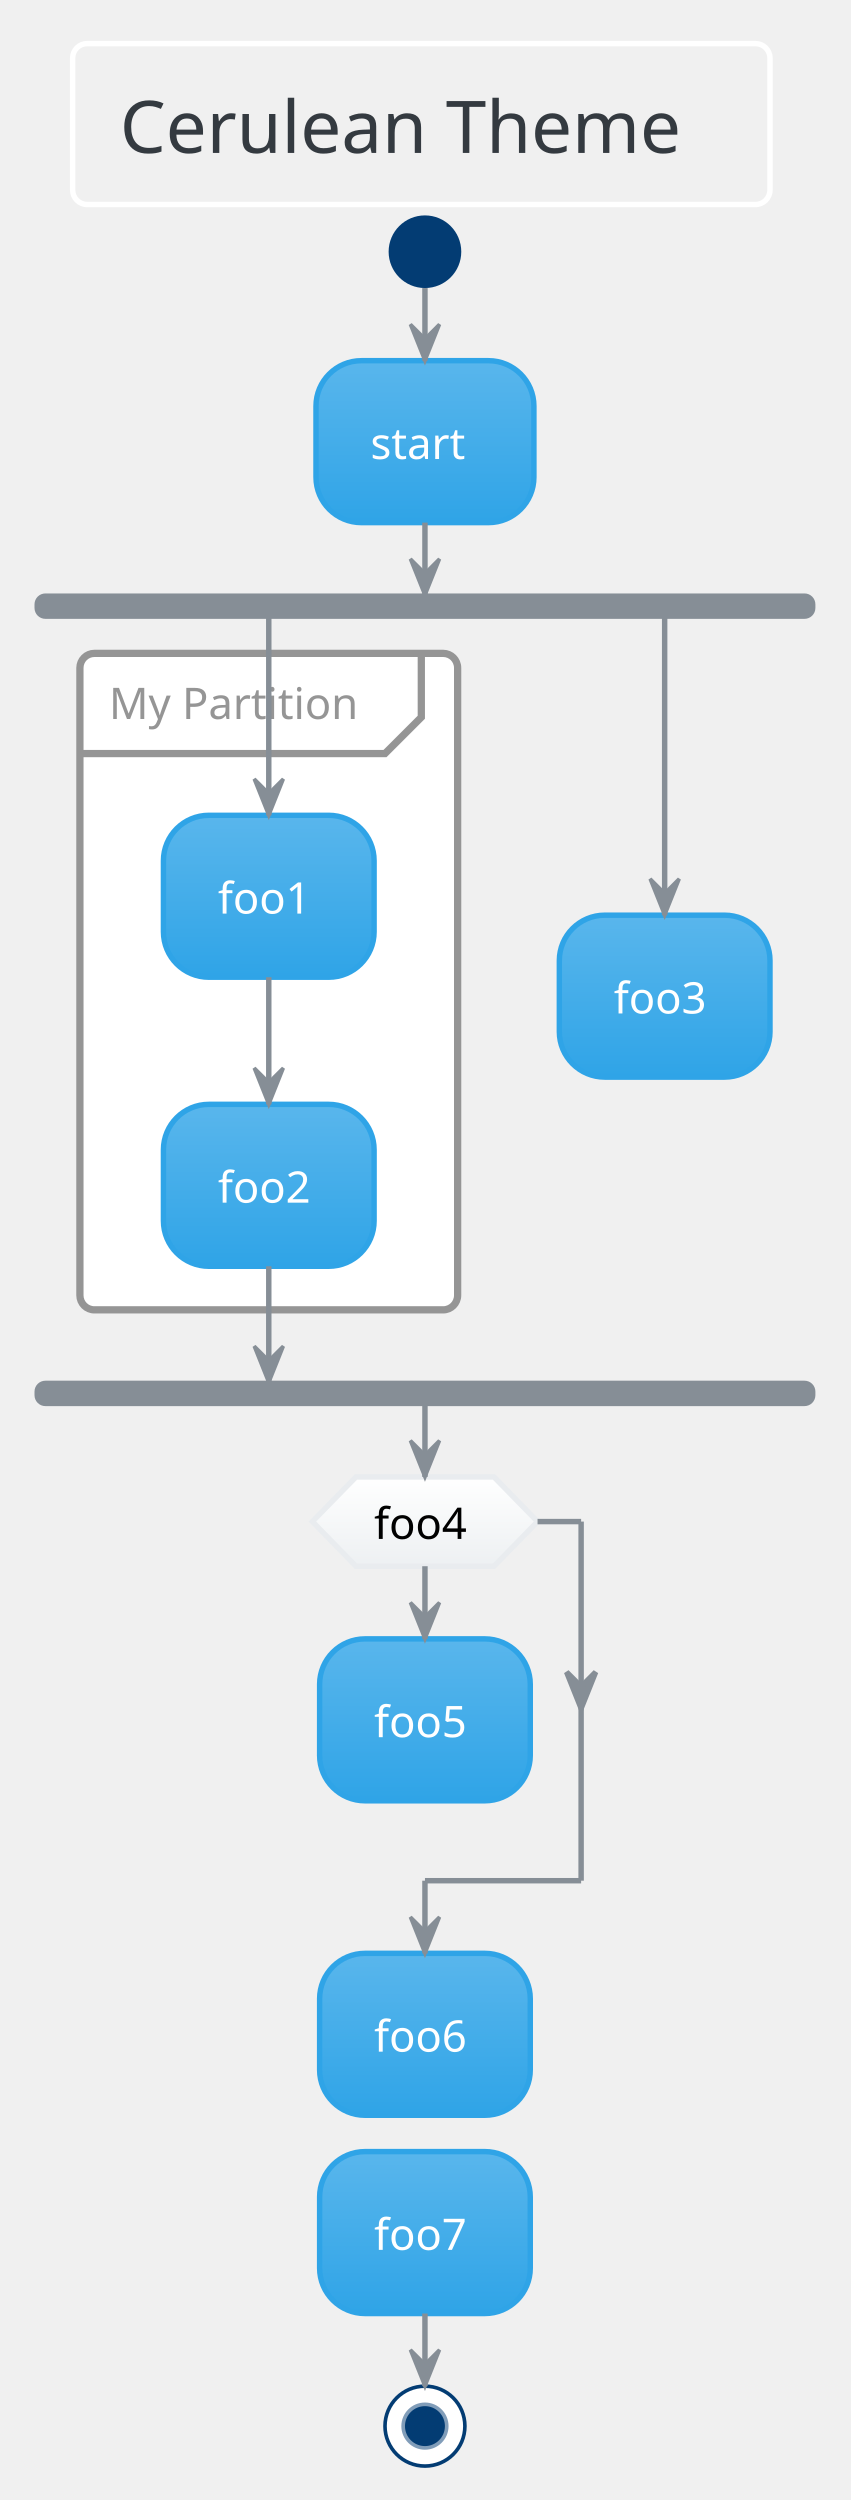
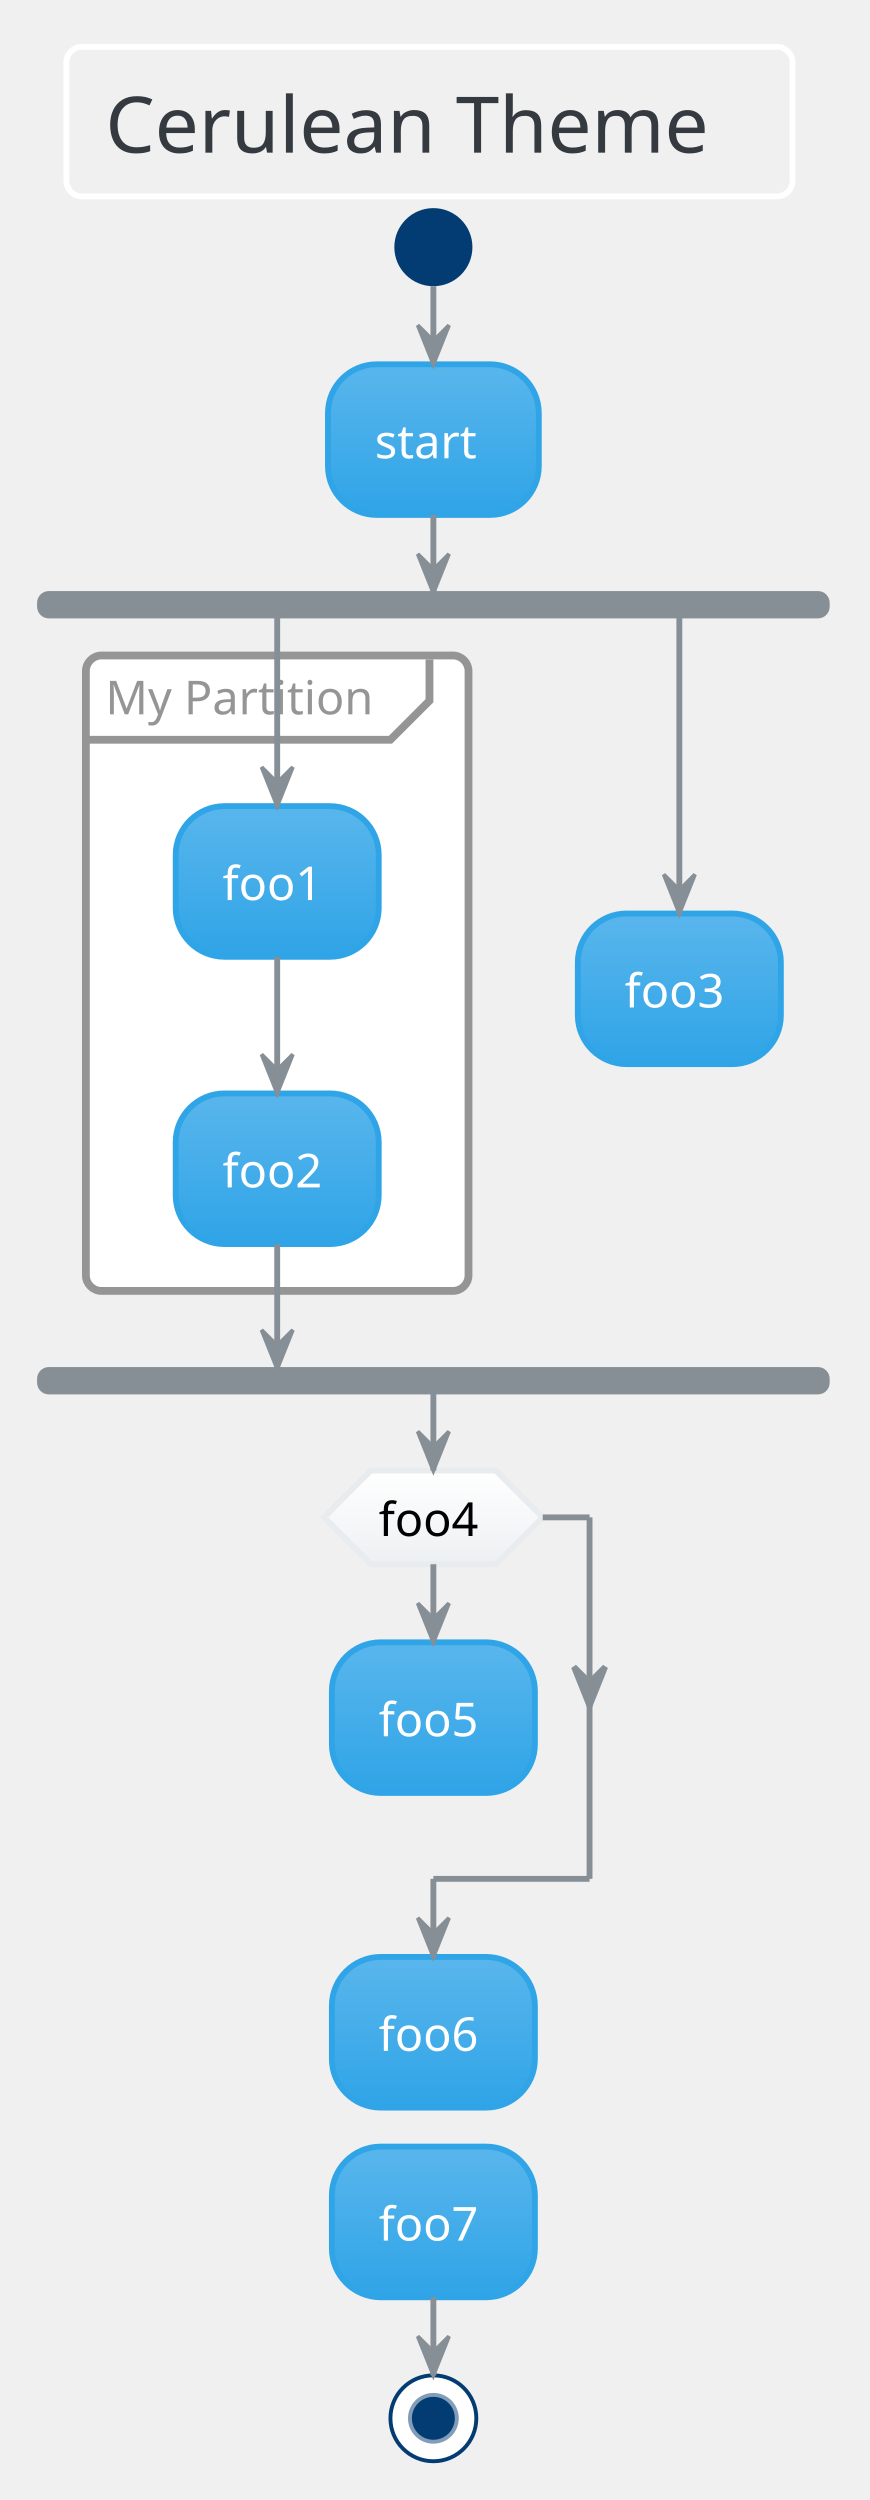
- <svg xmlns="http://www.w3.org/2000/svg" contentScriptType="application/ecmascript" contentStyleType="text/css" height="717.708px" preserveAspectRatio="none" style="width:244px;height:717px;" version="1.1" viewBox="0 0 244 717" width="244.792px" zoomAndPan="magnify">
+ <svg xmlns="http://www.w3.org/2000/svg" contentScriptType="application/ecmascript" contentStyleType="text/css" height="667.708px" preserveAspectRatio="none" style="width:232px;height:667px;" version="1.1" viewBox="0 0 232 667" width="232.292px" zoomAndPan="magnify">
  <defs>
-     <linearGradient id="gjz4bvcqks5j20" x1="50%" x2="50%" y1="0%" y2="100%">
+     <linearGradient id="g56o2atg03axu0" x1="50%" x2="50%" y1="0%" y2="100%">
      <stop offset="0%" stop-color="#59B6EC" />
      <stop offset="100%" stop-color="#2FA4E7" />
    </linearGradient>
-     <linearGradient id="gjz4bvcqks5j21" x1="50%" x2="50%" y1="0%" y2="100%">
+     <linearGradient id="g56o2atg03axu1" x1="50%" x2="50%" y1="0%" y2="100%">
      <stop offset="0%" stop-color="#FFFFFF" />
      <stop offset="100%" stop-color="#EDF0F2" />
    </linearGradient>
  </defs>
  <g>
-     <rect fill="none" height="46.153" rx="4.167" ry="4.167" style="stroke: #FFFFFF; stroke-width: 1.562;" width="200" x="20.833" y="12.5" />
-     <text fill="#343A40" font-family="Verdana" font-size="20.833" lengthAdjust="spacingAndGlyphs" textLength="172.917" x="34.375" y="43.862">Cerulean Theme</text>
-     <ellipse cx="121.875" cy="72.194" fill="#033C73" rx="10.417" ry="10.417" style="stroke: none; stroke-width: 1.042;" />
-     <rect fill="url(#gjz4bvcqks5j20)" height="46.442" rx="13.021" ry="13.021" style="stroke: #2FA4E7; stroke-width: 1.562;" width="62.5" x="90.625" y="103.444" />
-     <text fill="#FFFFFF" font-family="Verdana" font-size="12.5" lengthAdjust="spacingAndGlyphs" textLength="31.25" x="106.25" y="131.637">start</text>
-     <rect fill="#868E96" height="6.25" rx="2.604" ry="2.604" style="stroke: #868E96; stroke-width: 1.042;" width="222.917" x="10.417" y="170.719" />
-     <rect fill="#FFFFFF" height="188.283" rx="4.167" ry="4.167" style="stroke: #959595; stroke-width: 2.083;" width="108.333" x="22.917" y="187.386" />
-     <path d="M120.833,188.428 L120.833,205.703 L110.417,216.119 L22.917,216.119 " fill="none" style="stroke: #959595; stroke-width: 2.083;" />
-     <text fill="#959595" font-family="Verdana" font-size="12.5" lengthAdjust="spacingAndGlyphs" textLength="77.083" x="31.25" y="206.203">My Partition</text>
-     <rect fill="url(#gjz4bvcqks5j20)" height="46.442" rx="13.021" ry="13.021" style="stroke: #2FA4E7; stroke-width: 1.562;" width="60.417" x="46.875" y="233.828" />
-     <text fill="#FFFFFF" font-family="Verdana" font-size="12.5" lengthAdjust="spacingAndGlyphs" textLength="29.167" x="62.5" y="262.02">foo1</text>
-     <rect fill="url(#gjz4bvcqks5j20)" height="46.442" rx="13.021" ry="13.021" style="stroke: #2FA4E7; stroke-width: 1.562;" width="60.417" x="46.875" y="316.728" />
-     <text fill="#FFFFFF" font-family="Verdana" font-size="12.5" lengthAdjust="spacingAndGlyphs" textLength="29.167" x="62.5" y="344.92">foo2</text>
-     <rect fill="url(#gjz4bvcqks5j20)" height="46.442" rx="13.021" ry="13.021" style="stroke: #2FA4E7; stroke-width: 1.562;" width="60.417" x="160.417" y="262.474" />
-     <text fill="#FFFFFF" font-family="Verdana" font-size="12.5" lengthAdjust="spacingAndGlyphs" textLength="29.167" x="176.042" y="290.666">foo3</text>
-     <rect fill="#868E96" height="6.25" rx="2.604" ry="2.604" style="stroke: #868E96; stroke-width: 1.042;" width="222.917" x="10.417" y="396.503" />
-     <rect fill="url(#gjz4bvcqks5j20)" height="46.442" rx="13.021" ry="13.021" style="stroke: #2FA4E7; stroke-width: 1.562;" width="60.417" x="91.667" y="470.028" />
-     <text fill="#FFFFFF" font-family="Verdana" font-size="12.5" lengthAdjust="spacingAndGlyphs" textLength="29.167" x="107.292" y="498.22">foo5</text>
-     <polygon fill="url(#gjz4bvcqks5j21)" points="102.083,423.586,141.667,423.586,154.167,436.39,141.667,449.194,102.083,449.194,89.583,436.39,102.083,423.586" style="stroke: #E9ECEF; stroke-width: 1.562;" />
-     <text fill="#000000" font-family="Verdana" font-size="12.5" lengthAdjust="spacingAndGlyphs" textLength="29.167" x="107.292" y="441.361">foo4</text>
-     <rect fill="url(#gjz4bvcqks5j20)" height="46.442" rx="13.021" ry="13.021" style="stroke: #2FA4E7; stroke-width: 1.562;" width="60.417" x="91.667" y="560.219" />
-     <text fill="#FFFFFF" font-family="Verdana" font-size="12.5" lengthAdjust="spacingAndGlyphs" textLength="29.167" x="107.292" y="588.412">foo6</text>
-     <rect fill="url(#gjz4bvcqks5j20)" height="46.442" rx="13.021" ry="13.021" style="stroke: #2FA4E7; stroke-width: 1.562;" width="60.417" x="91.667" y="617.078" />
-     <text fill="#FFFFFF" font-family="Verdana" font-size="12.5" lengthAdjust="spacingAndGlyphs" textLength="29.167" x="107.292" y="645.27">foo7</text>
-     <ellipse cx="121.875" cy="695.811" fill="#FFFFFF" rx="11.458" ry="11.458" style="stroke: #033C73; stroke-width: 1.042;" />
-     <ellipse cx="121.875" cy="695.811" fill="#033C73" rx="6.25" ry="6.25" style="stroke: #819DB9; stroke-width: 1.042;" />
-     <line style="stroke: #868E96; stroke-width: 1.562;" x1="121.875" x2="121.875" y1="82.611" y2="103.444" />
-     <polygon fill="#868E96" points="117.708,93.028,121.875,103.444,126.042,93.028,121.875,97.194" style="stroke: #868E96; stroke-width: 1.042;" />
-     <line style="stroke: #868E96; stroke-width: 1.562;" x1="77.083" x2="77.083" y1="280.269" y2="316.728" />
-     <polygon fill="#868E96" points="72.917,306.311,77.083,316.728,81.25,306.311,77.083,310.478" style="stroke: #868E96; stroke-width: 1.042;" />
-     <line style="stroke: #868E96; stroke-width: 1.562;" x1="77.083" x2="77.083" y1="176.969" y2="233.828" />
-     <polygon fill="#868E96" points="72.917,223.411,77.083,233.828,81.25,223.411,77.083,227.578" style="stroke: #868E96; stroke-width: 1.042;" />
-     <line style="stroke: #868E96; stroke-width: 1.562;" x1="190.625" x2="190.625" y1="176.969" y2="262.474" />
-     <polygon fill="#868E96" points="186.458,252.057,190.625,262.474,194.792,252.057,190.625,256.224" style="stroke: #868E96; stroke-width: 1.042;" />
-     <line style="stroke: #868E96; stroke-width: 1.562;" x1="77.083" x2="77.083" y1="363.169" y2="396.503" />
-     <polygon fill="#868E96" points="72.917,386.086,77.083,396.503,81.25,386.086,77.083,390.253" style="stroke: #868E96; stroke-width: 1.042;" />
-     <line style="stroke: #868E96; stroke-width: 1.562;" x1="121.875" x2="121.875" y1="149.886" y2="170.719" />
-     <polygon fill="#868E96" points="117.708,160.303,121.875,170.719,126.042,160.303,121.875,164.469" style="stroke: #868E96; stroke-width: 1.042;" />
-     <line style="stroke: #868E96; stroke-width: 1.562;" x1="121.875" x2="121.875" y1="449.194" y2="470.028" />
-     <polygon fill="#868E96" points="117.708,459.611,121.875,470.028,126.042,459.611,121.875,463.778" style="stroke: #868E96; stroke-width: 1.042;" />
-     <line style="stroke: #868E96; stroke-width: 1.562;" x1="154.167" x2="166.667" y1="436.39" y2="436.39" />
-     <polygon fill="#868E96" points="162.5,479.555,166.667,489.971,170.833,479.555,166.667,483.721" style="stroke: #868E96; stroke-width: 1.562;" />
-     <line style="stroke: #868E96; stroke-width: 1.562;" x1="166.667" x2="166.667" y1="436.39" y2="539.386" />
-     <line style="stroke: #868E96; stroke-width: 1.562;" x1="166.667" x2="121.875" y1="539.386" y2="539.386" />
-     <line style="stroke: #868E96; stroke-width: 1.562;" x1="121.875" x2="121.875" y1="539.386" y2="560.219" />
-     <polygon fill="#868E96" points="117.708,549.803,121.875,560.219,126.042,549.803,121.875,553.969" style="stroke: #868E96; stroke-width: 1.042;" />
-     <line style="stroke: #868E96; stroke-width: 1.562;" x1="121.875" x2="121.875" y1="402.753" y2="423.586" />
-     <polygon fill="#868E96" points="117.708,413.169,121.875,423.586,126.042,413.169,121.875,417.336" style="stroke: #868E96; stroke-width: 1.042;" />
-     <line style="stroke: #868E96; stroke-width: 1.562;" x1="121.875" x2="121.875" y1="663.519" y2="684.353" />
-     <polygon fill="#868E96" points="117.708,673.936,121.875,684.353,126.042,673.936,121.875,678.103" style="stroke: #868E96; stroke-width: 1.042;" />
+     <rect fill="none" height="39.903" rx="4.167" ry="4.167" style="stroke: #FFFFFF; stroke-width: 1.562;" width="193.75" x="17.708" y="12.5" />
+     <text fill="#343A40" font-family="Verdana" font-size="20.833" lengthAdjust="spacingAndGlyphs" textLength="172.917" x="28.125" y="40.737">Cerulean Theme</text>
+     <ellipse cx="115.625" cy="65.944" fill="#033C73" rx="10.417" ry="10.417" style="stroke: none; stroke-width: 1.042;" />
+     <rect fill="url(#g56o2atg03axu0)" height="40.192" rx="13.021" ry="13.021" style="stroke: #2FA4E7; stroke-width: 1.562;" width="56.25" x="87.5" y="97.194" />
+     <text fill="#FFFFFF" font-family="Verdana" font-size="12.5" lengthAdjust="spacingAndGlyphs" textLength="31.25" x="100" y="122.262">start</text>
+     <rect fill="#868E96" height="6.25" rx="2.604" ry="2.604" style="stroke: #868E96; stroke-width: 1.042;" width="210.417" x="10.417" y="158.219" />
+     <rect fill="#FFFFFF" height="169.533" rx="4.167" ry="4.167" style="stroke: #959595; stroke-width: 2.083;" width="102.083" x="22.917" y="174.886" />
+     <path d="M114.583,175.928 L114.583,186.953 L104.167,197.369 L22.917,197.369 " fill="none" style="stroke: #959595; stroke-width: 2.083;" />
+     <text fill="#959595" font-family="Verdana" font-size="12.5" lengthAdjust="spacingAndGlyphs" textLength="77.083" x="28.125" y="190.578">My Partition</text>
+     <rect fill="url(#g56o2atg03axu0)" height="40.192" rx="13.021" ry="13.021" style="stroke: #2FA4E7; stroke-width: 1.562;" width="54.167" x="46.875" y="215.078" />
+     <text fill="#FFFFFF" font-family="Verdana" font-size="12.5" lengthAdjust="spacingAndGlyphs" textLength="29.167" x="59.375" y="240.145">foo1</text>
+     <rect fill="url(#g56o2atg03axu0)" height="40.192" rx="13.021" ry="13.021" style="stroke: #2FA4E7; stroke-width: 1.562;" width="54.167" x="46.875" y="291.728" />
+     <text fill="#FFFFFF" font-family="Verdana" font-size="12.5" lengthAdjust="spacingAndGlyphs" textLength="29.167" x="59.375" y="316.795">foo2</text>
+     <rect fill="url(#g56o2atg03axu0)" height="40.192" rx="13.021" ry="13.021" style="stroke: #2FA4E7; stroke-width: 1.562;" width="54.167" x="154.167" y="243.724" />
+     <text fill="#FFFFFF" font-family="Verdana" font-size="12.5" lengthAdjust="spacingAndGlyphs" textLength="29.167" x="166.667" y="268.791">foo3</text>
+     <rect fill="#868E96" height="6.25" rx="2.604" ry="2.604" style="stroke: #868E96; stroke-width: 1.042;" width="210.417" x="10.417" y="365.253" />
+     <rect fill="url(#g56o2atg03axu0)" height="40.192" rx="13.021" ry="13.021" style="stroke: #2FA4E7; stroke-width: 1.562;" width="54.167" x="88.542" y="438.169" />
+     <text fill="#FFFFFF" font-family="Verdana" font-size="12.5" lengthAdjust="spacingAndGlyphs" textLength="29.167" x="101.042" y="463.236">foo5</text>
+     <polygon fill="url(#g56o2atg03axu1)" points="98.958,392.336,132.292,392.336,144.792,404.836,132.292,417.336,98.958,417.336,86.458,404.836,98.958,392.336" style="stroke: #E9ECEF; stroke-width: 1.562;" />
+     <text fill="#000000" font-family="Verdana" font-size="12.5" lengthAdjust="spacingAndGlyphs" textLength="29.167" x="101.042" y="409.807">foo4</text>
+     <rect fill="url(#g56o2atg03axu0)" height="40.192" rx="13.021" ry="13.021" style="stroke: #2FA4E7; stroke-width: 1.562;" width="54.167" x="88.542" y="522.111" />
+     <text fill="#FFFFFF" font-family="Verdana" font-size="12.5" lengthAdjust="spacingAndGlyphs" textLength="29.167" x="101.042" y="547.178">foo6</text>
+     <rect fill="url(#g56o2atg03axu0)" height="40.192" rx="13.021" ry="13.021" style="stroke: #2FA4E7; stroke-width: 1.562;" width="54.167" x="88.542" y="572.719" />
+     <text fill="#FFFFFF" font-family="Verdana" font-size="12.5" lengthAdjust="spacingAndGlyphs" textLength="29.167" x="101.042" y="597.787">foo7</text>
+     <ellipse cx="115.625" cy="645.203" fill="#FFFFFF" rx="11.458" ry="11.458" style="stroke: #033C73; stroke-width: 1.042;" />
+     <ellipse cx="115.625" cy="645.203" fill="#033C73" rx="6.25" ry="6.25" style="stroke: #819DB9; stroke-width: 1.042;" />
+     <line style="stroke: #868E96; stroke-width: 1.562;" x1="115.625" x2="115.625" y1="76.361" y2="97.194" />
+     <polygon fill="#868E96" points="111.458,86.778,115.625,97.194,119.792,86.778,115.625,90.944" style="stroke: #868E96; stroke-width: 1.042;" />
+     <line style="stroke: #868E96; stroke-width: 1.562;" x1="73.958" x2="73.958" y1="255.269" y2="291.728" />
+     <polygon fill="#868E96" points="69.792,281.311,73.958,291.728,78.125,281.311,73.958,285.478" style="stroke: #868E96; stroke-width: 1.042;" />
+     <line style="stroke: #868E96; stroke-width: 1.562;" x1="73.958" x2="73.958" y1="164.469" y2="215.078" />
+     <polygon fill="#868E96" points="69.792,204.661,73.958,215.078,78.125,204.661,73.958,208.828" style="stroke: #868E96; stroke-width: 1.042;" />
+     <line style="stroke: #868E96; stroke-width: 1.562;" x1="181.25" x2="181.25" y1="164.469" y2="243.724" />
+     <polygon fill="#868E96" points="177.083,233.307,181.25,243.724,185.417,233.307,181.25,237.474" style="stroke: #868E96; stroke-width: 1.042;" />
+     <line style="stroke: #868E96; stroke-width: 1.562;" x1="73.958" x2="73.958" y1="331.919" y2="365.253" />
+     <polygon fill="#868E96" points="69.792,354.836,73.958,365.253,78.125,354.836,73.958,359.003" style="stroke: #868E96; stroke-width: 1.042;" />
+     <line style="stroke: #868E96; stroke-width: 1.562;" x1="115.625" x2="115.625" y1="137.386" y2="158.219" />
+     <polygon fill="#868E96" points="111.458,147.803,115.625,158.219,119.792,147.803,115.625,151.969" style="stroke: #868E96; stroke-width: 1.042;" />
+     <line style="stroke: #868E96; stroke-width: 1.562;" x1="115.625" x2="115.625" y1="417.336" y2="438.169" />
+     <polygon fill="#868E96" points="111.458,427.753,115.625,438.169,119.792,427.753,115.625,431.919" style="stroke: #868E96; stroke-width: 1.042;" />
+     <line style="stroke: #868E96; stroke-width: 1.562;" x1="144.792" x2="157.292" y1="404.836" y2="404.836" />
+     <polygon fill="#868E96" points="153.125,444.724,157.292,455.14,161.458,444.724,157.292,448.89" style="stroke: #868E96; stroke-width: 1.562;" />
+     <line style="stroke: #868E96; stroke-width: 1.562;" x1="157.292" x2="157.292" y1="404.836" y2="501.278" />
+     <line style="stroke: #868E96; stroke-width: 1.562;" x1="157.292" x2="115.625" y1="501.278" y2="501.278" />
+     <line style="stroke: #868E96; stroke-width: 1.562;" x1="115.625" x2="115.625" y1="501.278" y2="522.111" />
+     <polygon fill="#868E96" points="111.458,511.694,115.625,522.111,119.792,511.694,115.625,515.861" style="stroke: #868E96; stroke-width: 1.042;" />
+     <line style="stroke: #868E96; stroke-width: 1.562;" x1="115.625" x2="115.625" y1="371.503" y2="392.336" />
+     <polygon fill="#868E96" points="111.458,381.919,115.625,392.336,119.792,381.919,115.625,386.086" style="stroke: #868E96; stroke-width: 1.042;" />
+     <line style="stroke: #868E96; stroke-width: 1.562;" x1="115.625" x2="115.625" y1="612.911" y2="633.744" />
+     <polygon fill="#868E96" points="111.458,623.328,115.625,633.744,119.792,623.328,115.625,627.494" style="stroke: #868E96; stroke-width: 1.042;" />
  </g>
</svg>
